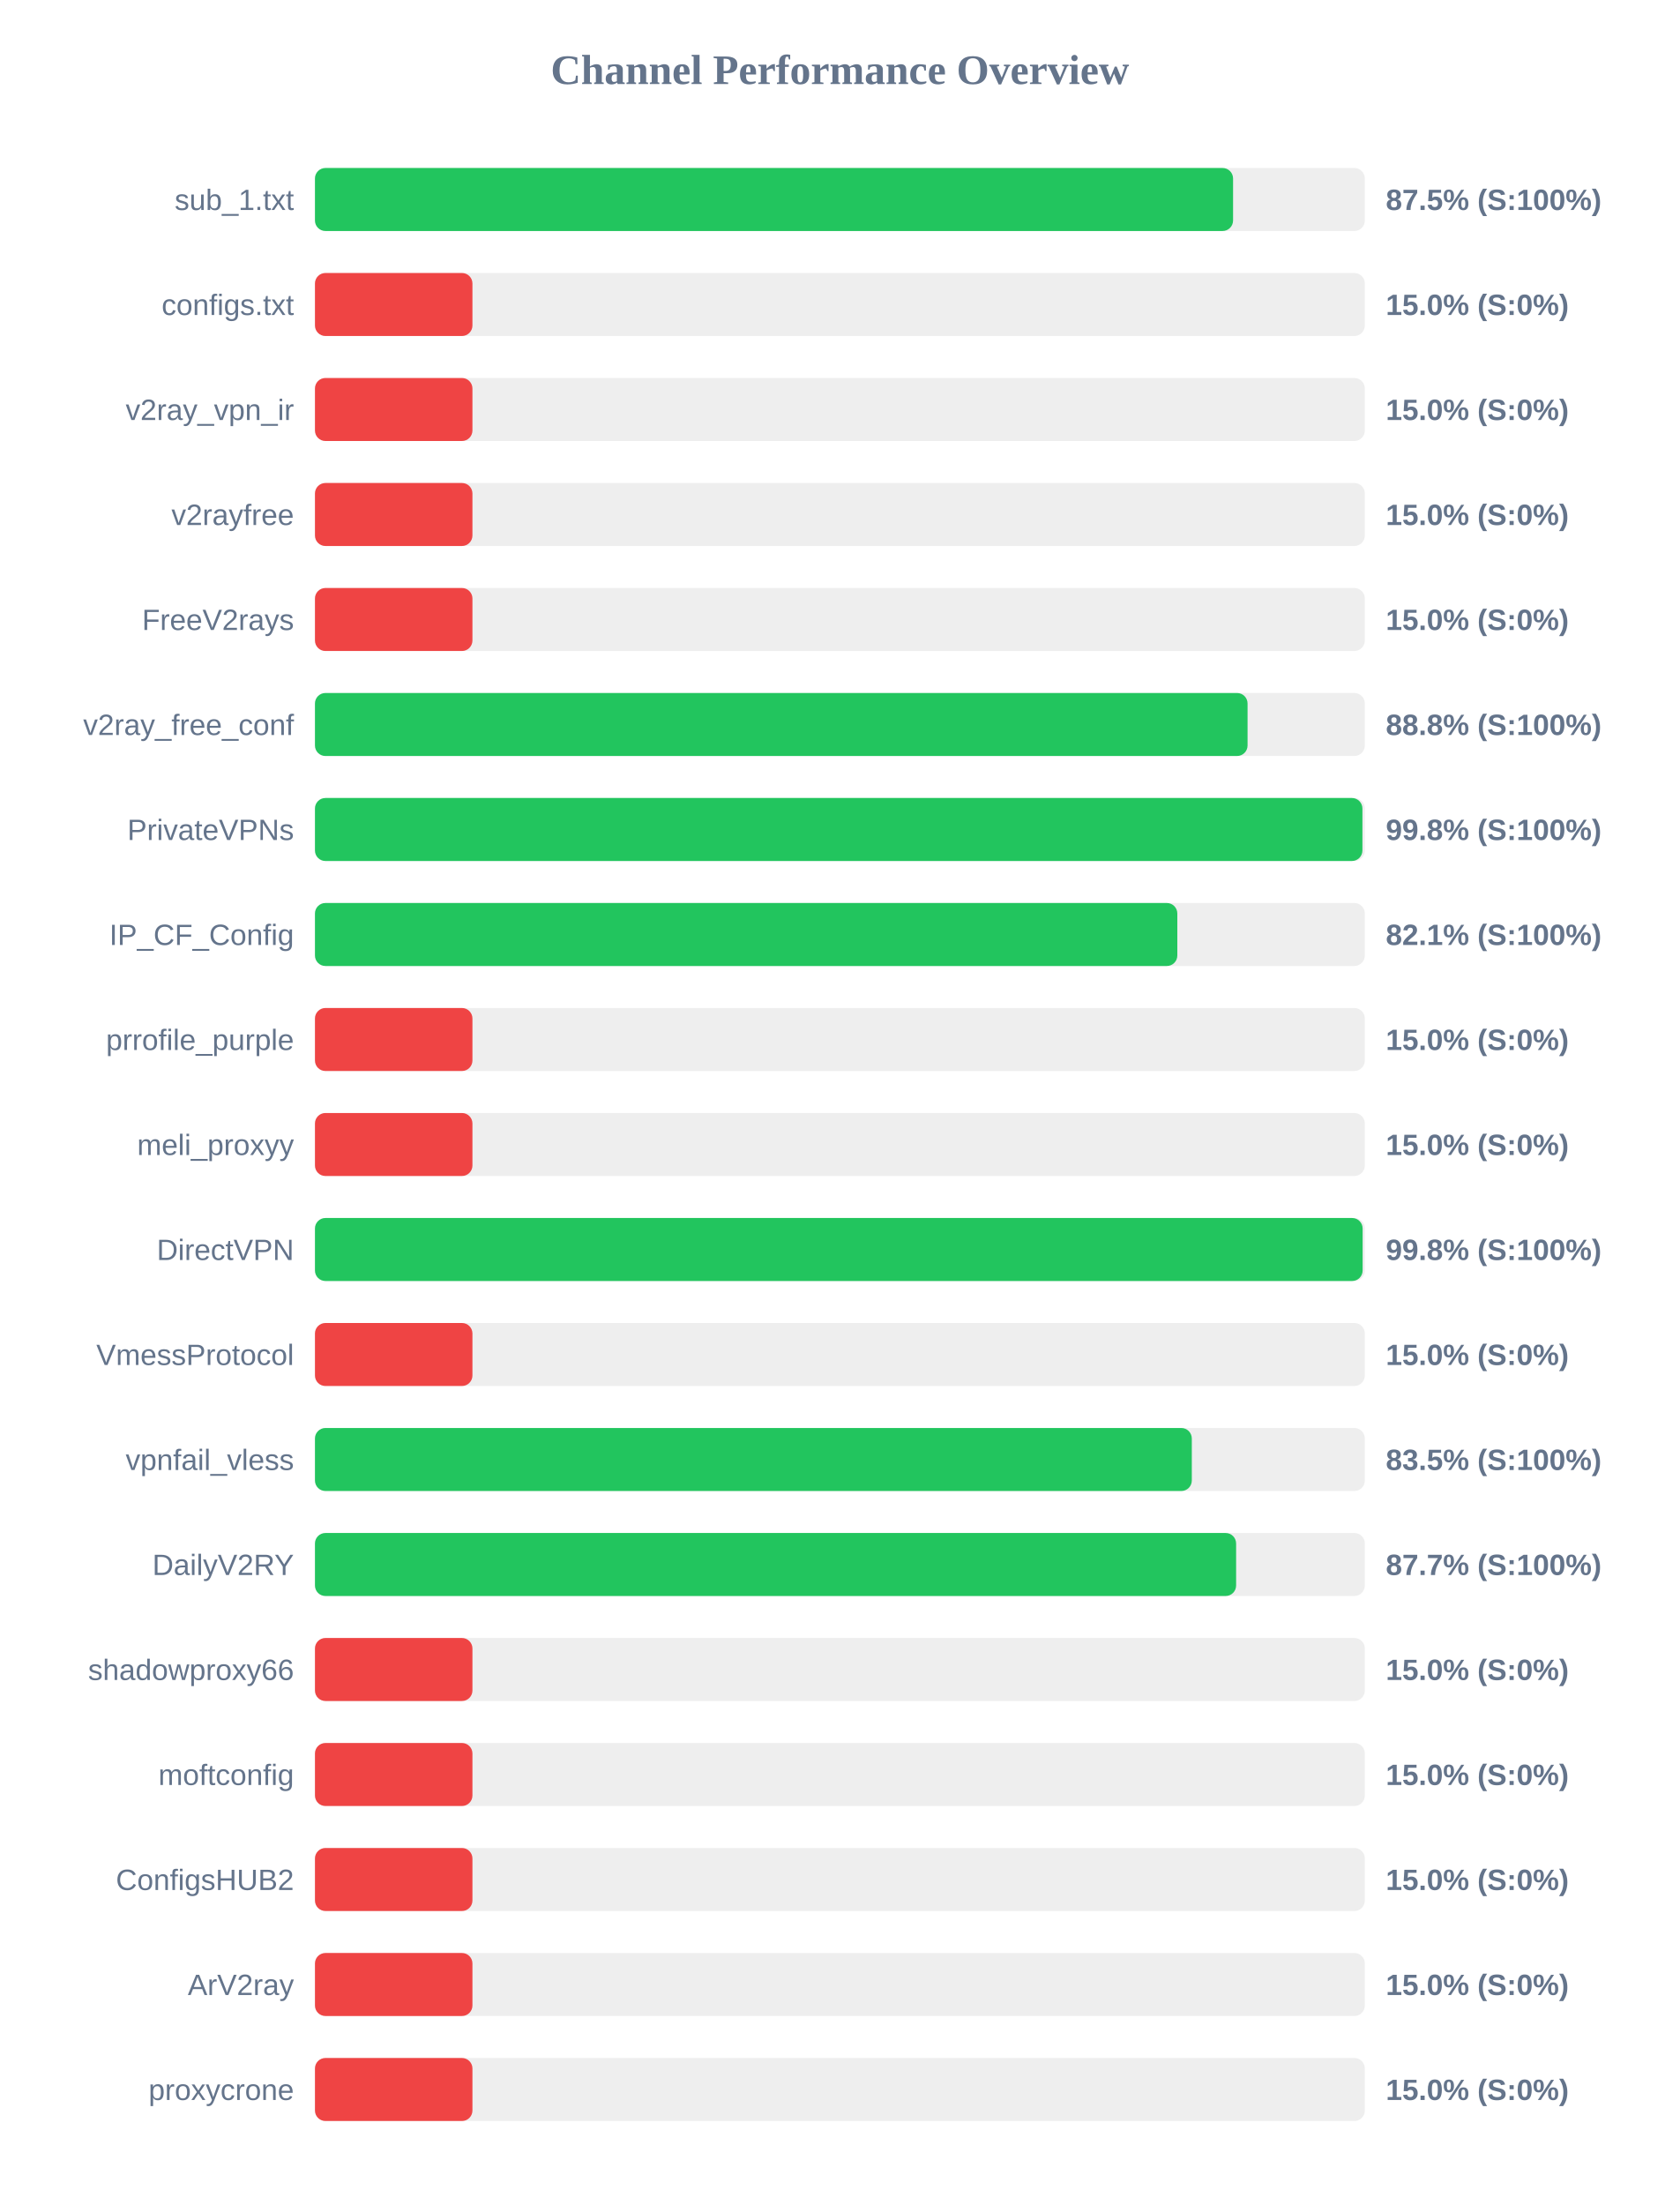
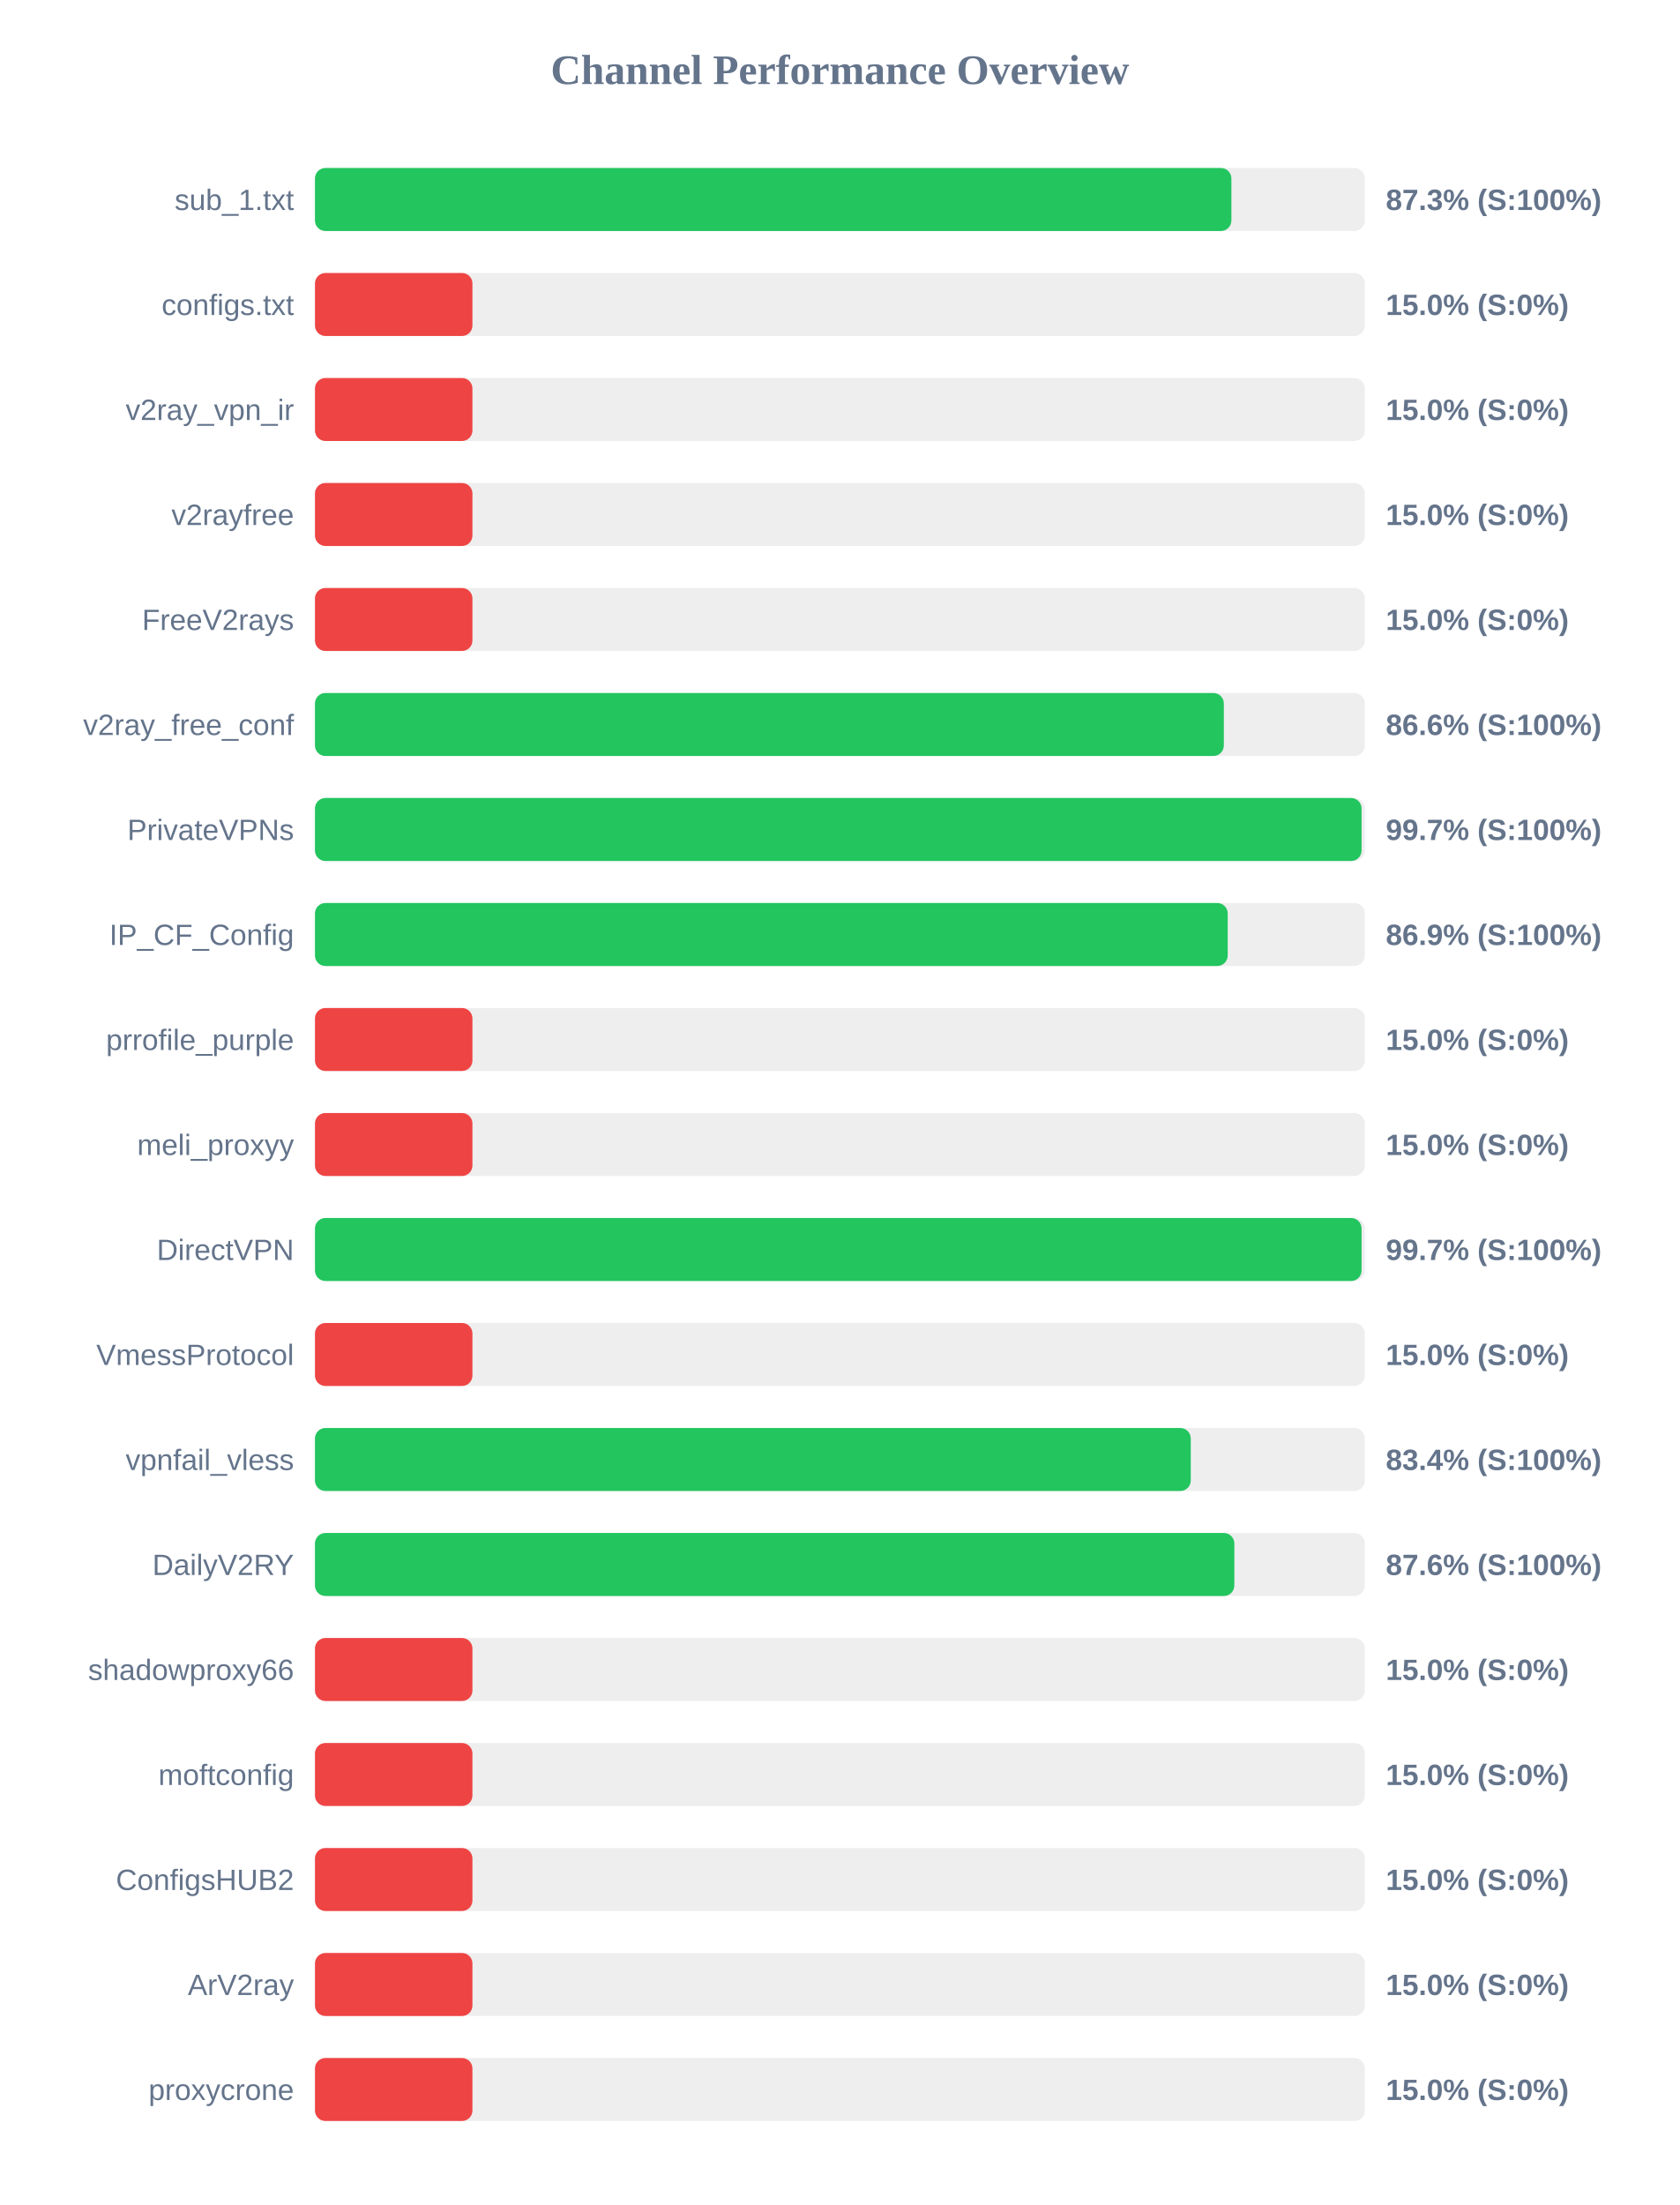
<svg xmlns="http://www.w3.org/2000/svg" width="800" height="1050" version="1.1">
  <style>
        .row { font: 14px Arial; fill: #64748b; }
        .score { font: bold 14px Arial; fill: #64748b; }
    </style>
  <text x="400" y="40" text-anchor="middle" font-size="20px" font-weight="bold" fill="#64748b">Channel Performance Overview</text>
  <rect x="150" y="80" width="500" height="30" fill="#eee" rx="5" />
-   <rect x="150" y="80" width="437.25" height="30" fill="#22c55e" rx="5" />
+   <rect x="150" y="80" width="436.45" height="30" fill="#22c55e" rx="5" />
  <text x="140" y="100" text-anchor="end" class="row">sub_1.txt</text>
-   <text x="660" y="100" text-anchor="start" class="score">87.5% (S:100%)</text>
+   <text x="660" y="100" text-anchor="start" class="score">87.3% (S:100%)</text>
  <rect x="150" y="130" width="500" height="30" fill="#eee" rx="5" />
  <rect x="150" y="130" width="75.0" height="30" fill="#ef4444" rx="5" />
  <text x="140" y="150" text-anchor="end" class="row">configs.txt</text>
  <text x="660" y="150" text-anchor="start" class="score">15.0% (S:0%)</text>
  <rect x="150" y="180" width="500" height="30" fill="#eee" rx="5" />
  <rect x="150" y="180" width="75.0" height="30" fill="#ef4444" rx="5" />
  <text x="140" y="200" text-anchor="end" class="row">v2ray_vpn_ir</text>
  <text x="660" y="200" text-anchor="start" class="score">15.0% (S:0%)</text>
  <rect x="150" y="230" width="500" height="30" fill="#eee" rx="5" />
  <rect x="150" y="230" width="75.0" height="30" fill="#ef4444" rx="5" />
  <text x="140" y="250" text-anchor="end" class="row">v2rayfree</text>
  <text x="660" y="250" text-anchor="start" class="score">15.0% (S:0%)</text>
  <rect x="150" y="280" width="500" height="30" fill="#eee" rx="5" />
  <rect x="150" y="280" width="75.0" height="30" fill="#ef4444" rx="5" />
  <text x="140" y="300" text-anchor="end" class="row">FreeV2rays</text>
  <text x="660" y="300" text-anchor="start" class="score">15.0% (S:0%)</text>
  <rect x="150" y="330" width="500" height="30" fill="#eee" rx="5" />
-   <rect x="150" y="330" width="444.15" height="30" fill="#22c55e" rx="5" />
+   <rect x="150" y="330" width="432.85" height="30" fill="#22c55e" rx="5" />
  <text x="140" y="350" text-anchor="end" class="row">v2ray_free_conf</text>
-   <text x="660" y="350" text-anchor="start" class="score">88.8% (S:100%)</text>
+   <text x="660" y="350" text-anchor="start" class="score">86.6% (S:100%)</text>
  <rect x="150" y="380" width="500" height="30" fill="#eee" rx="5" />
-   <rect x="150" y="380" width="498.85" height="30" fill="#22c55e" rx="5" />
+   <rect x="150" y="380" width="498.45" height="30" fill="#22c55e" rx="5" />
  <text x="140" y="400" text-anchor="end" class="row">PrivateVPNs</text>
-   <text x="660" y="400" text-anchor="start" class="score">99.8% (S:100%)</text>
+   <text x="660" y="400" text-anchor="start" class="score">99.7% (S:100%)</text>
  <rect x="150" y="430" width="500" height="30" fill="#eee" rx="5" />
-   <rect x="150" y="430" width="410.7" height="30" fill="#22c55e" rx="5" />
+   <rect x="150" y="430" width="434.7" height="30" fill="#22c55e" rx="5" />
  <text x="140" y="450" text-anchor="end" class="row">IP_CF_Config</text>
-   <text x="660" y="450" text-anchor="start" class="score">82.1% (S:100%)</text>
+   <text x="660" y="450" text-anchor="start" class="score">86.9% (S:100%)</text>
  <rect x="150" y="480" width="500" height="30" fill="#eee" rx="5" />
  <rect x="150" y="480" width="75.0" height="30" fill="#ef4444" rx="5" />
  <text x="140" y="500" text-anchor="end" class="row">prrofile_purple</text>
  <text x="660" y="500" text-anchor="start" class="score">15.0% (S:0%)</text>
  <rect x="150" y="530" width="500" height="30" fill="#eee" rx="5" />
  <rect x="150" y="530" width="75.0" height="30" fill="#ef4444" rx="5" />
  <text x="140" y="550" text-anchor="end" class="row">meli_proxyy</text>
  <text x="660" y="550" text-anchor="start" class="score">15.0% (S:0%)</text>
  <rect x="150" y="580" width="500" height="30" fill="#eee" rx="5" />
-   <rect x="150" y="580" width="498.95" height="30" fill="#22c55e" rx="5" />
+   <rect x="150" y="580" width="498.45" height="30" fill="#22c55e" rx="5" />
  <text x="140" y="600" text-anchor="end" class="row">DirectVPN</text>
-   <text x="660" y="600" text-anchor="start" class="score">99.8% (S:100%)</text>
+   <text x="660" y="600" text-anchor="start" class="score">99.7% (S:100%)</text>
  <rect x="150" y="630" width="500" height="30" fill="#eee" rx="5" />
  <rect x="150" y="630" width="75.0" height="30" fill="#ef4444" rx="5" />
  <text x="140" y="650" text-anchor="end" class="row">VmessProtocol</text>
  <text x="660" y="650" text-anchor="start" class="score">15.0% (S:0%)</text>
  <rect x="150" y="680" width="500" height="30" fill="#eee" rx="5" />
-   <rect x="150" y="680" width="417.6" height="30" fill="#22c55e" rx="5" />
+   <rect x="150" y="680" width="417.1" height="30" fill="#22c55e" rx="5" />
  <text x="140" y="700" text-anchor="end" class="row">vpnfail_vless</text>
-   <text x="660" y="700" text-anchor="start" class="score">83.5% (S:100%)</text>
+   <text x="660" y="700" text-anchor="start" class="score">83.4% (S:100%)</text>
  <rect x="150" y="730" width="500" height="30" fill="#eee" rx="5" />
-   <rect x="150" y="730" width="438.7" height="30" fill="#22c55e" rx="5" />
+   <rect x="150" y="730" width="437.85" height="30" fill="#22c55e" rx="5" />
  <text x="140" y="750" text-anchor="end" class="row">DailyV2RY</text>
-   <text x="660" y="750" text-anchor="start" class="score">87.7% (S:100%)</text>
+   <text x="660" y="750" text-anchor="start" class="score">87.6% (S:100%)</text>
  <rect x="150" y="780" width="500" height="30" fill="#eee" rx="5" />
  <rect x="150" y="780" width="75.0" height="30" fill="#ef4444" rx="5" />
  <text x="140" y="800" text-anchor="end" class="row">shadowproxy66</text>
  <text x="660" y="800" text-anchor="start" class="score">15.0% (S:0%)</text>
  <rect x="150" y="830" width="500" height="30" fill="#eee" rx="5" />
  <rect x="150" y="830" width="75.0" height="30" fill="#ef4444" rx="5" />
  <text x="140" y="850" text-anchor="end" class="row">moftconfig</text>
  <text x="660" y="850" text-anchor="start" class="score">15.0% (S:0%)</text>
  <rect x="150" y="880" width="500" height="30" fill="#eee" rx="5" />
  <rect x="150" y="880" width="75.0" height="30" fill="#ef4444" rx="5" />
  <text x="140" y="900" text-anchor="end" class="row">ConfigsHUB2</text>
  <text x="660" y="900" text-anchor="start" class="score">15.0% (S:0%)</text>
  <rect x="150" y="930" width="500" height="30" fill="#eee" rx="5" />
  <rect x="150" y="930" width="75.0" height="30" fill="#ef4444" rx="5" />
  <text x="140" y="950" text-anchor="end" class="row">ArV2ray</text>
  <text x="660" y="950" text-anchor="start" class="score">15.0% (S:0%)</text>
  <rect x="150" y="980" width="500" height="30" fill="#eee" rx="5" />
  <rect x="150" y="980" width="75.0" height="30" fill="#ef4444" rx="5" />
  <text x="140" y="1000" text-anchor="end" class="row">proxycrone</text>
  <text x="660" y="1000" text-anchor="start" class="score">15.0% (S:0%)</text>
</svg>
